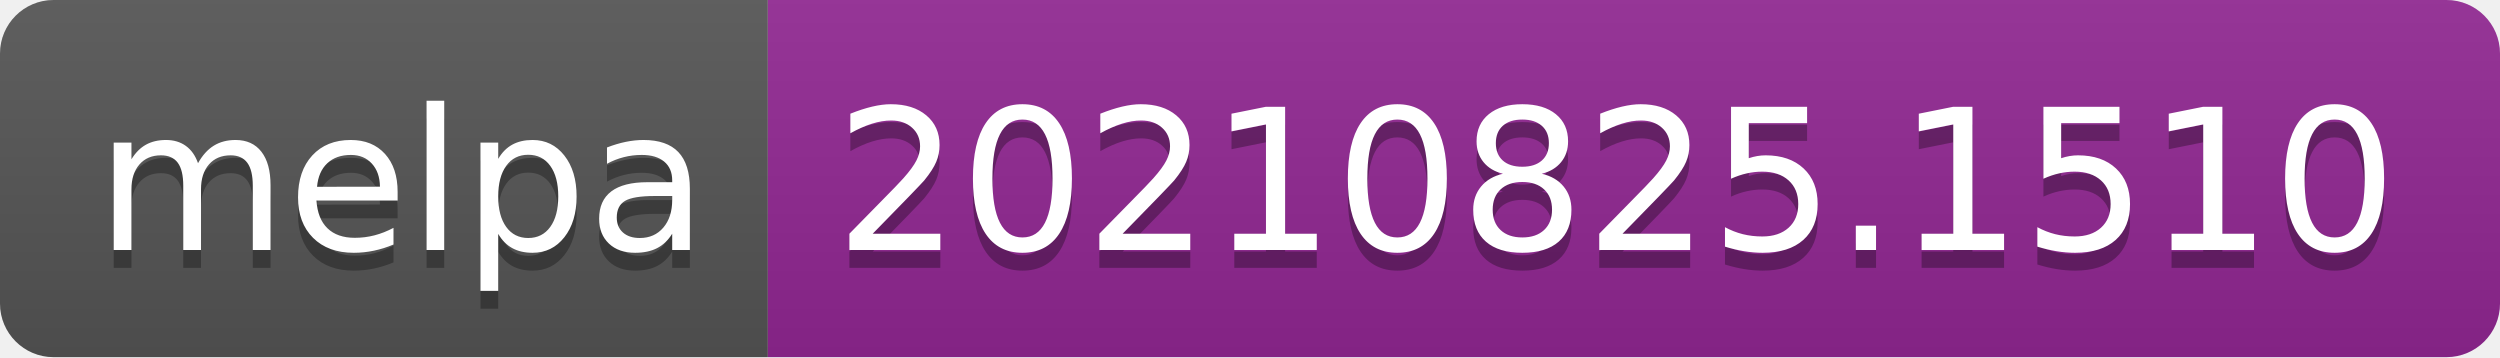
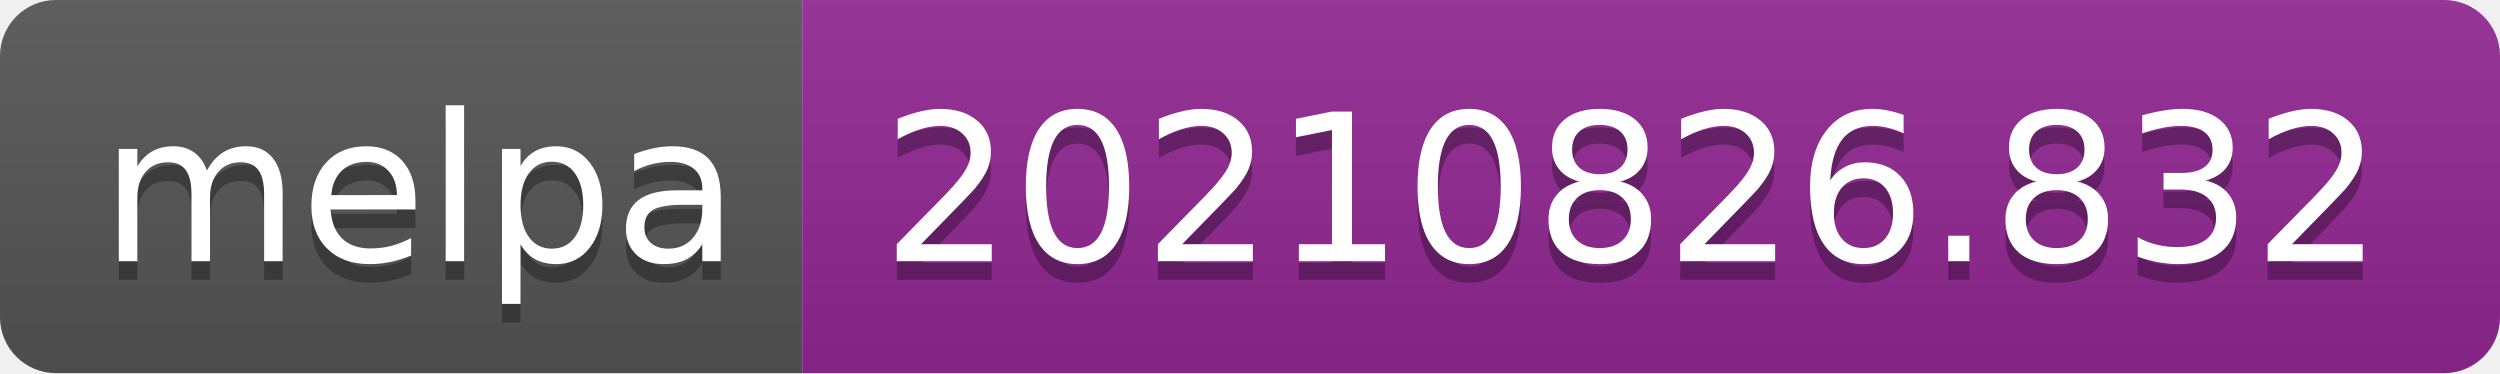
- <svg xmlns="http://www.w3.org/2000/svg" width="140" height="20" role="img" aria-label="melpa: 20210825.1510">
+ <svg xmlns="http://www.w3.org/2000/svg" width="134" height="20" role="img" aria-label="melpa: 20210826.832">
  <linearGradient id="s" x2="0" y2="100%">
    <stop offset="0" stop-color="#bbb" stop-opacity=".1" />
    <stop offset="1" stop-opacity=".1" />
  </linearGradient>
  <clipPath id="r">
-     <rect width="140" height="20" rx="3" fill="#fff" />
+     <rect width="134" height="20" rx="3" fill="#fff" />
  </clipPath>
  <g clip-path="url(#r)">
    <rect width="43" height="20" fill="#555" />
-     <rect x="43" width="97" height="20" fill="#922793" />
-     <rect width="140" height="20" fill="url(#s)" />
+     <rect x="43" width="91" height="20" fill="#922793" />
+     <rect width="134" height="20" fill="url(#s)" />
  </g>
  <g fill="#fff" text-anchor="middle" font-family="Verdana,Geneva,DejaVu Sans,sans-serif" text-rendering="geometricPrecision" font-size="110">
    <text aria-hidden="true" x="225" y="150" fill="#010101" fill-opacity=".3" transform="scale(.1)" textLength="330">melpa</text>
    <text x="225" y="140" transform="scale(.1)" fill="#fff" textLength="330">melpa</text>
-     <text aria-hidden="true" x="905" y="150" fill="#010101" fill-opacity=".3" transform="scale(.1)" textLength="870">20210825.1510</text>
-     <text x="905" y="140" transform="scale(.1)" fill="#fff" textLength="870">20210825.1510</text>
+     <text aria-hidden="true" x="875" y="150" fill="#010101" fill-opacity=".3" transform="scale(.1)" textLength="810">20210826.832</text>
+     <text x="875" y="140" transform="scale(.1)" fill="#fff" textLength="810">20210826.832</text>
  </g>
</svg>
